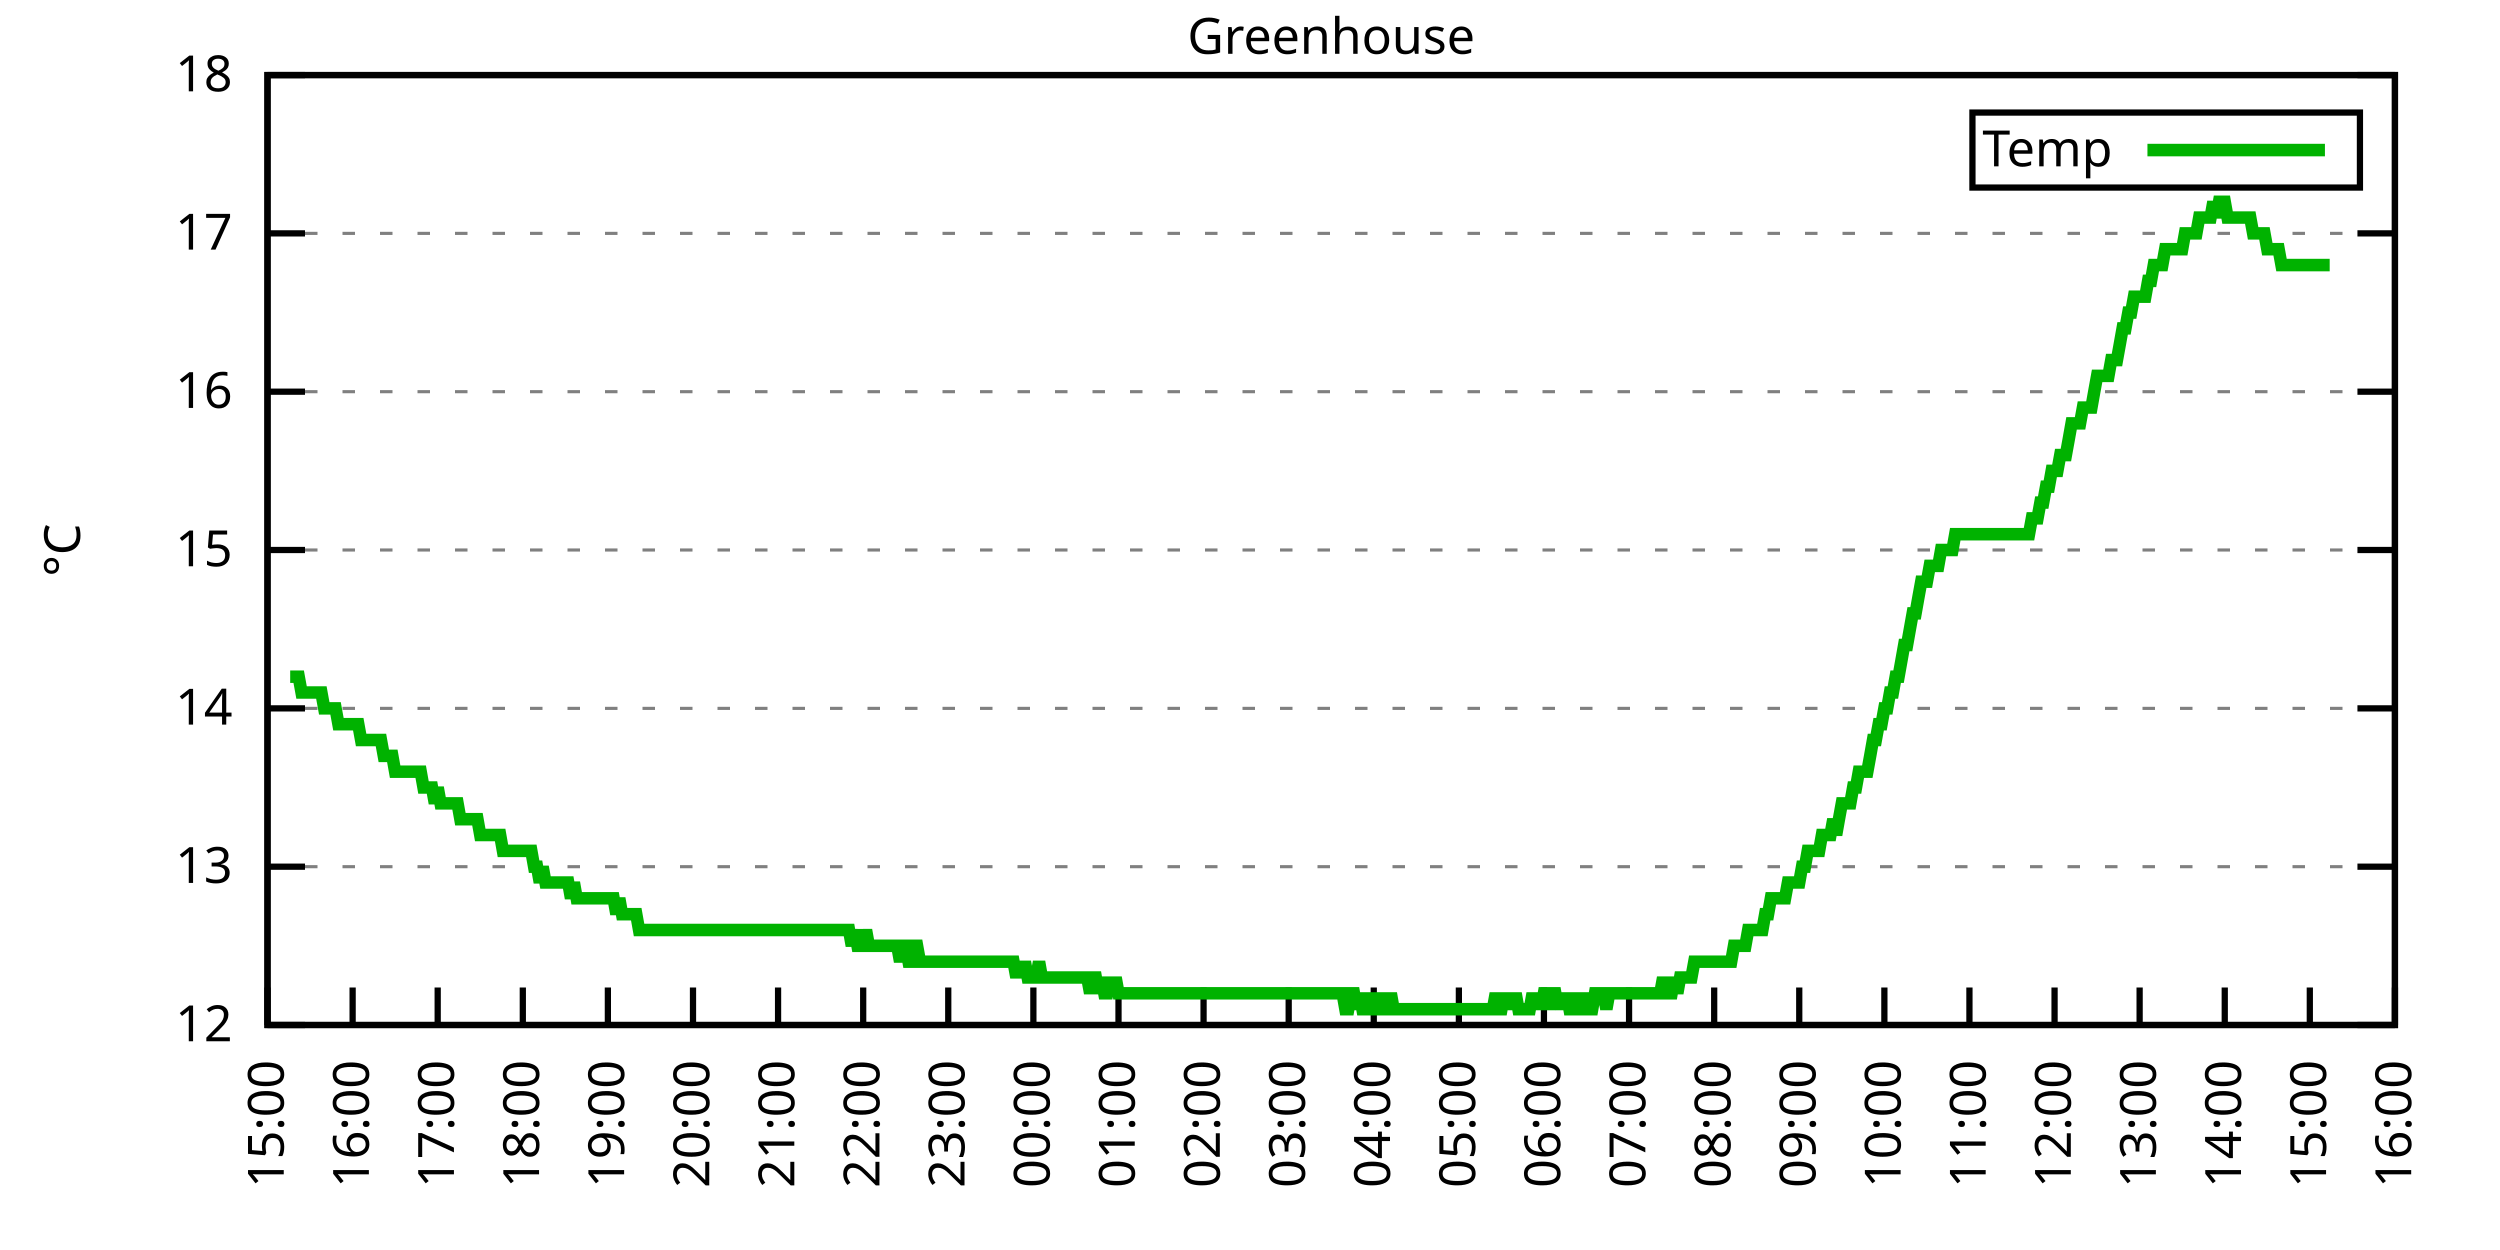
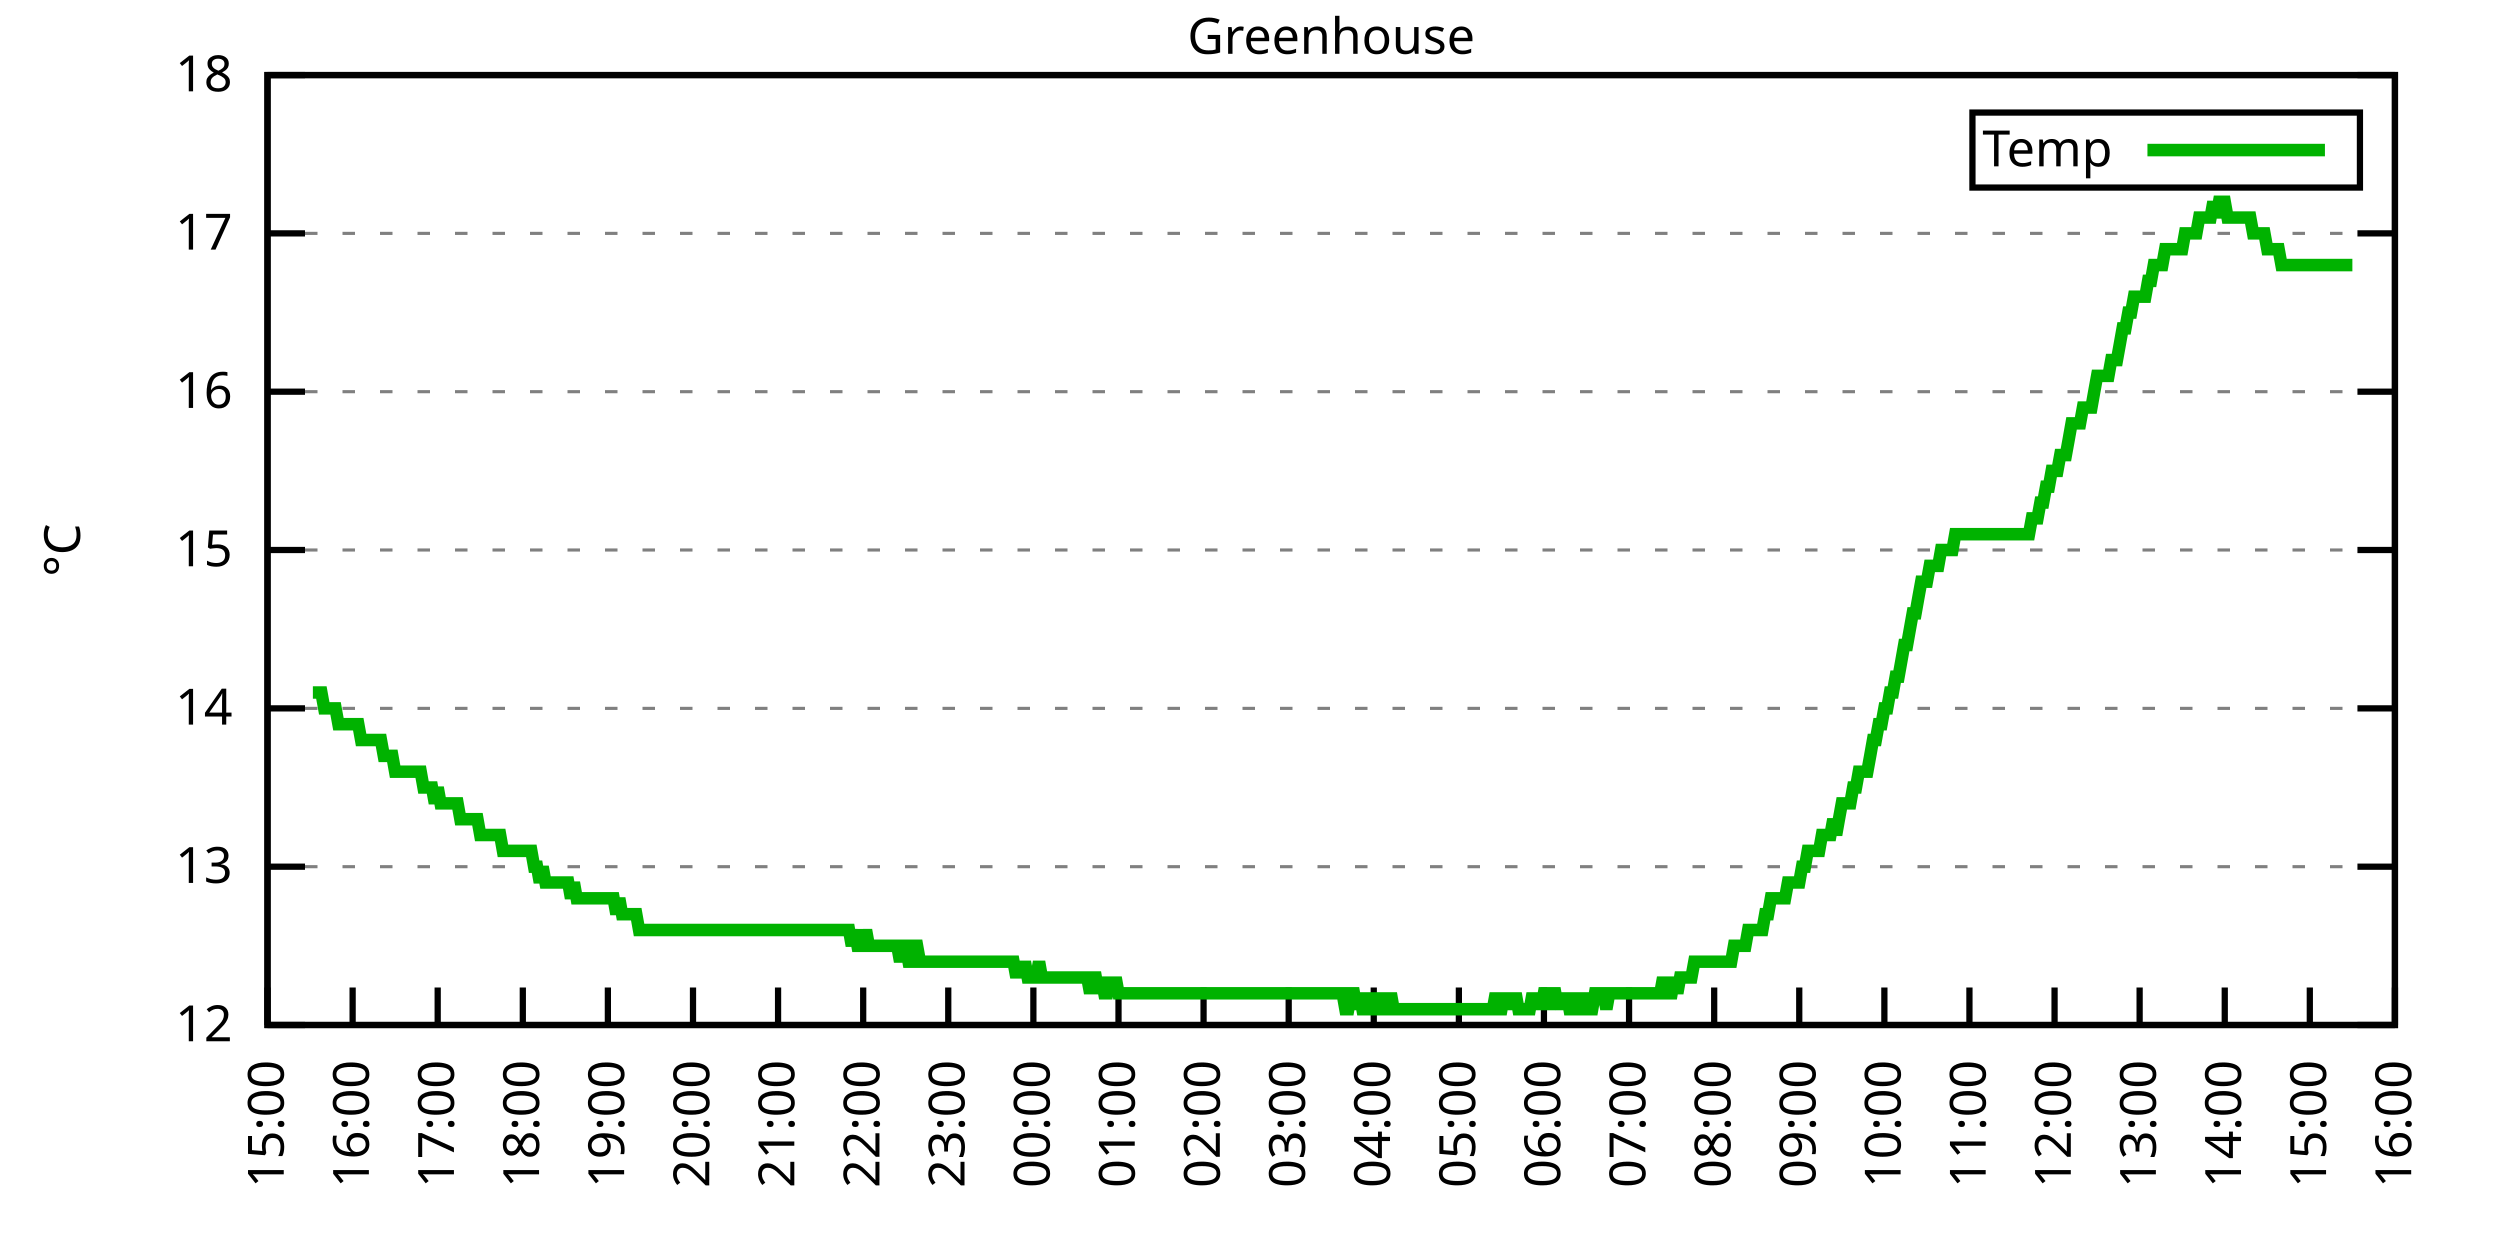
<svg xmlns="http://www.w3.org/2000/svg" xmlns:xlink="http://www.w3.org/1999/xlink" width="400" height="200" viewBox="0 0 400 200">
  <g id="gnuplot_canvas">
    <rect x="0" y="0" width="400" height="200" fill="none" />
    <defs>
      <circle id="gpDot" r="0.5" stroke-width="0.5" stroke="currentColor" />
      <path id="gpPt0" stroke-width="0.333" stroke="currentColor" d="M-1,0 h2 M0,-1 v2" />
      <path id="gpPt1" stroke-width="0.333" stroke="currentColor" d="M-1,-1 L1,1 M1,-1 L-1,1" />
      <path id="gpPt2" stroke-width="0.333" stroke="currentColor" d="M-1,0 L1,0 M0,-1 L0,1 M-1,-1 L1,1 M-1,1 L1,-1" />
      <rect id="gpPt3" stroke-width="0.333" stroke="currentColor" x="-1" y="-1" width="2" height="2" />
      <rect id="gpPt4" stroke-width="0.333" stroke="currentColor" fill="currentColor" x="-1" y="-1" width="2" height="2" />
      <circle id="gpPt5" stroke-width="0.333" stroke="currentColor" cx="0" cy="0" r="1" />
      <use xlink:href="#gpPt5" id="gpPt6" fill="currentColor" stroke="none" />
      <path id="gpPt7" stroke-width="0.333" stroke="currentColor" d="M0,-1.33 L-1.33,0.67 L1.33,0.67 z" />
      <use xlink:href="#gpPt7" id="gpPt8" fill="currentColor" stroke="none" />
      <use xlink:href="#gpPt7" id="gpPt9" stroke="currentColor" transform="rotate(180)" />
      <use xlink:href="#gpPt9" id="gpPt10" fill="currentColor" stroke="none" />
      <use xlink:href="#gpPt3" id="gpPt11" stroke="currentColor" transform="rotate(45)" />
      <use xlink:href="#gpPt11" id="gpPt12" fill="currentColor" stroke="none" />
      <path id="gpPt13" stroke-width="0.333" stroke="currentColor" d="M0,1.330 L1.265,0.411 L0.782,-1.067 L-0.782,-1.076 L-1.265,0.411 z" />
      <use xlink:href="#gpPt13" id="gpPt14" fill="currentColor" stroke="none" />
      <filter id="textbox" filterUnits="objectBoundingBox" x="0" y="0" height="1" width="1">
        <feFlood flood-color="white" flood-opacity="1" result="bgnd" />
        <feComposite in="SourceGraphic" in2="bgnd" operator="atop" />
      </filter>
      <filter id="greybox" filterUnits="objectBoundingBox" x="0" y="0" height="1" width="1">
        <feFlood flood-color="lightgrey" flood-opacity="1" result="grey" />
        <feComposite in="SourceGraphic" in2="grey" operator="atop" />
      </filter>
    </defs>
    <g fill="none" color="white" stroke="currentColor" stroke-width="1.00" stroke-linecap="butt" stroke-linejoin="miter">
</g>
    <g fill="none" color="black" stroke="currentColor" stroke-width="1.00" stroke-linecap="butt" stroke-linejoin="miter">
      <g stroke="none" shape-rendering="crispEdges">
        <polygon fill="rgb(255, 255, 255)" points="42.80,164.00 383.18,164.00 383.18,12.02 42.80,12.02 " />
      </g>
    </g>
    <g fill="none" color="black" stroke="currentColor" stroke-width="1.00" stroke-linecap="butt" stroke-linejoin="miter">
</g>
    <g fill="none" color="black" stroke="black" stroke-width="0.50" stroke-linecap="butt" stroke-linejoin="miter">
</g>
    <g fill="none" color="gray" stroke="currentColor" stroke-width="0.50" stroke-linecap="butt" stroke-linejoin="miter">
      <path stroke="gray" stroke-dasharray="2,4" class="gridline" d="M42.80,164.00 L383.19,164.00  " />
    </g>
    <g fill="none" color="gray" stroke="gray" stroke-width="1.00" stroke-linecap="butt" stroke-linejoin="miter">
</g>
    <g fill="none" color="black" stroke="currentColor" stroke-width="1.00" stroke-linecap="butt" stroke-linejoin="miter">
      <path stroke="black" d="M42.80,164.00 L48.80,164.00 M383.19,164.00 L377.19,164.00  " />
      <g transform="translate(37.20,166.60)" stroke="none" fill="black" font-family="Sans" font-size="8.00" text-anchor="end">
        <text>
          <tspan font-family="Sans"> 12</tspan>
        </text>
      </g>
    </g>
    <g fill="none" color="black" stroke="currentColor" stroke-width="1.00" stroke-linecap="butt" stroke-linejoin="miter">
</g>
    <g fill="none" color="black" stroke="black" stroke-width="0.50" stroke-linecap="butt" stroke-linejoin="miter">
</g>
    <g fill="none" color="gray" stroke="currentColor" stroke-width="0.50" stroke-linecap="butt" stroke-linejoin="miter">
      <path stroke="gray" stroke-dasharray="2,4" class="gridline" d="M42.80,138.67 L383.19,138.67  " />
    </g>
    <g fill="none" color="gray" stroke="gray" stroke-width="1.00" stroke-linecap="butt" stroke-linejoin="miter">
</g>
    <g fill="none" color="black" stroke="currentColor" stroke-width="1.00" stroke-linecap="butt" stroke-linejoin="miter">
      <path stroke="black" d="M42.80,138.67 L48.80,138.67 M383.19,138.67 L377.19,138.67  " />
      <g transform="translate(37.20,141.27)" stroke="none" fill="black" font-family="Sans" font-size="8.00" text-anchor="end">
        <text>
          <tspan font-family="Sans"> 13</tspan>
        </text>
      </g>
    </g>
    <g fill="none" color="black" stroke="currentColor" stroke-width="1.00" stroke-linecap="butt" stroke-linejoin="miter">
</g>
    <g fill="none" color="black" stroke="black" stroke-width="0.50" stroke-linecap="butt" stroke-linejoin="miter">
</g>
    <g fill="none" color="gray" stroke="currentColor" stroke-width="0.50" stroke-linecap="butt" stroke-linejoin="miter">
      <path stroke="gray" stroke-dasharray="2,4" class="gridline" d="M42.80,113.34 L383.19,113.34  " />
    </g>
    <g fill="none" color="gray" stroke="gray" stroke-width="1.00" stroke-linecap="butt" stroke-linejoin="miter">
</g>
    <g fill="none" color="black" stroke="currentColor" stroke-width="1.00" stroke-linecap="butt" stroke-linejoin="miter">
      <path stroke="black" d="M42.80,113.34 L48.80,113.34 M383.19,113.34 L377.19,113.34  " />
      <g transform="translate(37.20,115.94)" stroke="none" fill="black" font-family="Sans" font-size="8.00" text-anchor="end">
        <text>
          <tspan font-family="Sans"> 14</tspan>
        </text>
      </g>
    </g>
    <g fill="none" color="black" stroke="currentColor" stroke-width="1.00" stroke-linecap="butt" stroke-linejoin="miter">
</g>
    <g fill="none" color="black" stroke="black" stroke-width="0.50" stroke-linecap="butt" stroke-linejoin="miter">
</g>
    <g fill="none" color="gray" stroke="currentColor" stroke-width="0.50" stroke-linecap="butt" stroke-linejoin="miter">
      <path stroke="gray" stroke-dasharray="2,4" class="gridline" d="M42.80,88.00 L383.19,88.00  " />
    </g>
    <g fill="none" color="gray" stroke="gray" stroke-width="1.00" stroke-linecap="butt" stroke-linejoin="miter">
</g>
    <g fill="none" color="black" stroke="currentColor" stroke-width="1.00" stroke-linecap="butt" stroke-linejoin="miter">
      <path stroke="black" d="M42.80,88.00 L48.80,88.00 M383.19,88.00 L377.19,88.00  " />
      <g transform="translate(37.20,90.60)" stroke="none" fill="black" font-family="Sans" font-size="8.00" text-anchor="end">
        <text>
          <tspan font-family="Sans"> 15</tspan>
        </text>
      </g>
    </g>
    <g fill="none" color="black" stroke="currentColor" stroke-width="1.00" stroke-linecap="butt" stroke-linejoin="miter">
</g>
    <g fill="none" color="black" stroke="black" stroke-width="0.50" stroke-linecap="butt" stroke-linejoin="miter">
</g>
    <g fill="none" color="gray" stroke="currentColor" stroke-width="0.50" stroke-linecap="butt" stroke-linejoin="miter">
      <path stroke="gray" stroke-dasharray="2,4" class="gridline" d="M42.80,62.67 L383.19,62.67  " />
    </g>
    <g fill="none" color="gray" stroke="gray" stroke-width="1.00" stroke-linecap="butt" stroke-linejoin="miter">
</g>
    <g fill="none" color="black" stroke="currentColor" stroke-width="1.00" stroke-linecap="butt" stroke-linejoin="miter">
      <path stroke="black" d="M42.80,62.67 L48.80,62.67 M383.19,62.67 L377.19,62.67  " />
      <g transform="translate(37.20,65.27)" stroke="none" fill="black" font-family="Sans" font-size="8.00" text-anchor="end">
        <text>
          <tspan font-family="Sans"> 16</tspan>
        </text>
      </g>
    </g>
    <g fill="none" color="black" stroke="currentColor" stroke-width="1.00" stroke-linecap="butt" stroke-linejoin="miter">
</g>
    <g fill="none" color="black" stroke="black" stroke-width="0.50" stroke-linecap="butt" stroke-linejoin="miter">
</g>
    <g fill="none" color="gray" stroke="currentColor" stroke-width="0.50" stroke-linecap="butt" stroke-linejoin="miter">
      <path stroke="gray" stroke-dasharray="2,4" class="gridline" d="M42.80,37.34 L383.19,37.34  " />
    </g>
    <g fill="none" color="gray" stroke="gray" stroke-width="1.00" stroke-linecap="butt" stroke-linejoin="miter">
</g>
    <g fill="none" color="black" stroke="currentColor" stroke-width="1.00" stroke-linecap="butt" stroke-linejoin="miter">
      <path stroke="black" d="M42.80,37.34 L48.80,37.34 M383.19,37.34 L377.19,37.34  " />
      <g transform="translate(37.20,39.94)" stroke="none" fill="black" font-family="Sans" font-size="8.00" text-anchor="end">
        <text>
          <tspan font-family="Sans"> 17</tspan>
        </text>
      </g>
    </g>
    <g fill="none" color="black" stroke="currentColor" stroke-width="1.00" stroke-linecap="butt" stroke-linejoin="miter">
</g>
    <g fill="none" color="black" stroke="black" stroke-width="0.50" stroke-linecap="butt" stroke-linejoin="miter">
</g>
    <g fill="none" color="gray" stroke="currentColor" stroke-width="0.50" stroke-linecap="butt" stroke-linejoin="miter">
      <path stroke="gray" stroke-dasharray="2,4" class="gridline" d="M42.80,12.01 L383.19,12.01  " />
    </g>
    <g fill="none" color="gray" stroke="gray" stroke-width="1.00" stroke-linecap="butt" stroke-linejoin="miter">
</g>
    <g fill="none" color="black" stroke="currentColor" stroke-width="1.00" stroke-linecap="butt" stroke-linejoin="miter">
      <path stroke="black" d="M42.80,12.01 L48.80,12.01 M383.19,12.01 L377.19,12.01  " />
      <g transform="translate(37.20,14.61)" stroke="none" fill="black" font-family="Sans" font-size="8.00" text-anchor="end">
        <text>
          <tspan font-family="Sans"> 18</tspan>
        </text>
      </g>
    </g>
    <g fill="none" color="black" stroke="currentColor" stroke-width="1.00" stroke-linecap="butt" stroke-linejoin="miter">
      <path stroke="black" d="M42.80,164.00 L42.80,158.00  " />
      <g transform="translate(45.40,169.60) rotate(270.00)" stroke="none" fill="black" font-family="Sans" font-size="8.00" text-anchor="end">
        <text>
          <tspan font-family="Sans">15:00</tspan>
        </text>
      </g>
    </g>
    <g fill="none" color="black" stroke="currentColor" stroke-width="1.00" stroke-linecap="butt" stroke-linejoin="miter">
      <path stroke="black" d="M56.42,164.00 L56.42,158.00  " />
      <g transform="translate(59.02,169.60) rotate(270.00)" stroke="none" fill="black" font-family="Sans" font-size="8.00" text-anchor="end">
        <text>
          <tspan font-family="Sans">16:00</tspan>
        </text>
      </g>
    </g>
    <g fill="none" color="black" stroke="currentColor" stroke-width="1.00" stroke-linecap="butt" stroke-linejoin="miter">
      <path stroke="black" d="M70.03,164.00 L70.03,158.00  " />
      <g transform="translate(72.63,169.60) rotate(270.00)" stroke="none" fill="black" font-family="Sans" font-size="8.00" text-anchor="end">
        <text>
          <tspan font-family="Sans">17:00</tspan>
        </text>
      </g>
    </g>
    <g fill="none" color="black" stroke="currentColor" stroke-width="1.00" stroke-linecap="butt" stroke-linejoin="miter">
      <path stroke="black" d="M83.65,164.00 L83.65,158.00  " />
      <g transform="translate(86.25,169.60) rotate(270.00)" stroke="none" fill="black" font-family="Sans" font-size="8.00" text-anchor="end">
        <text>
          <tspan font-family="Sans">18:00</tspan>
        </text>
      </g>
    </g>
    <g fill="none" color="black" stroke="currentColor" stroke-width="1.00" stroke-linecap="butt" stroke-linejoin="miter">
      <path stroke="black" d="M97.26,164.00 L97.26,158.00  " />
      <g transform="translate(99.86,169.60) rotate(270.00)" stroke="none" fill="black" font-family="Sans" font-size="8.00" text-anchor="end">
        <text>
          <tspan font-family="Sans">19:00</tspan>
        </text>
      </g>
    </g>
    <g fill="none" color="black" stroke="currentColor" stroke-width="1.00" stroke-linecap="butt" stroke-linejoin="miter">
      <path stroke="black" d="M110.88,164.00 L110.88,158.00  " />
      <g transform="translate(113.48,169.60) rotate(270.00)" stroke="none" fill="black" font-family="Sans" font-size="8.00" text-anchor="end">
        <text>
          <tspan font-family="Sans">20:00</tspan>
        </text>
      </g>
    </g>
    <g fill="none" color="black" stroke="currentColor" stroke-width="1.00" stroke-linecap="butt" stroke-linejoin="miter">
      <path stroke="black" d="M124.49,164.00 L124.49,158.00  " />
      <g transform="translate(127.09,169.60) rotate(270.00)" stroke="none" fill="black" font-family="Sans" font-size="8.00" text-anchor="end">
        <text>
          <tspan font-family="Sans">21:00</tspan>
        </text>
      </g>
    </g>
    <g fill="none" color="black" stroke="currentColor" stroke-width="1.00" stroke-linecap="butt" stroke-linejoin="miter">
      <path stroke="black" d="M138.11,164.00 L138.11,158.00  " />
      <g transform="translate(140.71,169.60) rotate(270.00)" stroke="none" fill="black" font-family="Sans" font-size="8.00" text-anchor="end">
        <text>
          <tspan font-family="Sans">22:00</tspan>
        </text>
      </g>
    </g>
    <g fill="none" color="black" stroke="currentColor" stroke-width="1.00" stroke-linecap="butt" stroke-linejoin="miter">
      <path stroke="black" d="M151.72,164.00 L151.72,158.00  " />
      <g transform="translate(154.32,169.60) rotate(270.00)" stroke="none" fill="black" font-family="Sans" font-size="8.00" text-anchor="end">
        <text>
          <tspan font-family="Sans">23:00</tspan>
        </text>
      </g>
    </g>
    <g fill="none" color="black" stroke="currentColor" stroke-width="1.00" stroke-linecap="butt" stroke-linejoin="miter">
      <path stroke="black" d="M165.34,164.00 L165.34,158.00  " />
      <g transform="translate(167.94,169.60) rotate(270.00)" stroke="none" fill="black" font-family="Sans" font-size="8.00" text-anchor="end">
        <text>
          <tspan font-family="Sans">00:00</tspan>
        </text>
      </g>
    </g>
    <g fill="none" color="black" stroke="currentColor" stroke-width="1.00" stroke-linecap="butt" stroke-linejoin="miter">
      <path stroke="black" d="M178.96,164.00 L178.96,158.00  " />
      <g transform="translate(181.56,169.60) rotate(270.00)" stroke="none" fill="black" font-family="Sans" font-size="8.00" text-anchor="end">
        <text>
          <tspan font-family="Sans">01:00</tspan>
        </text>
      </g>
    </g>
    <g fill="none" color="black" stroke="currentColor" stroke-width="1.00" stroke-linecap="butt" stroke-linejoin="miter">
      <path stroke="black" d="M192.57,164.00 L192.57,158.00  " />
      <g transform="translate(195.17,169.60) rotate(270.00)" stroke="none" fill="black" font-family="Sans" font-size="8.00" text-anchor="end">
        <text>
          <tspan font-family="Sans">02:00</tspan>
        </text>
      </g>
    </g>
    <g fill="none" color="black" stroke="currentColor" stroke-width="1.00" stroke-linecap="butt" stroke-linejoin="miter">
      <path stroke="black" d="M206.19,164.00 L206.19,158.00  " />
      <g transform="translate(208.79,169.60) rotate(270.00)" stroke="none" fill="black" font-family="Sans" font-size="8.00" text-anchor="end">
        <text>
          <tspan font-family="Sans">03:00</tspan>
        </text>
      </g>
    </g>
    <g fill="none" color="black" stroke="currentColor" stroke-width="1.00" stroke-linecap="butt" stroke-linejoin="miter">
      <path stroke="black" d="M219.80,164.00 L219.80,158.00  " />
      <g transform="translate(222.40,169.60) rotate(270.00)" stroke="none" fill="black" font-family="Sans" font-size="8.00" text-anchor="end">
        <text>
          <tspan font-family="Sans">04:00</tspan>
        </text>
      </g>
    </g>
    <g fill="none" color="black" stroke="currentColor" stroke-width="1.00" stroke-linecap="butt" stroke-linejoin="miter">
      <path stroke="black" d="M233.42,164.00 L233.42,158.00  " />
      <g transform="translate(236.02,169.60) rotate(270.00)" stroke="none" fill="black" font-family="Sans" font-size="8.00" text-anchor="end">
        <text>
          <tspan font-family="Sans">05:00</tspan>
        </text>
      </g>
    </g>
    <g fill="none" color="black" stroke="currentColor" stroke-width="1.00" stroke-linecap="butt" stroke-linejoin="miter">
      <path stroke="black" d="M247.03,164.00 L247.03,158.00  " />
      <g transform="translate(249.63,169.60) rotate(270.00)" stroke="none" fill="black" font-family="Sans" font-size="8.00" text-anchor="end">
        <text>
          <tspan font-family="Sans">06:00</tspan>
        </text>
      </g>
    </g>
    <g fill="none" color="black" stroke="currentColor" stroke-width="1.00" stroke-linecap="butt" stroke-linejoin="miter">
      <path stroke="black" d="M260.65,164.00 L260.65,158.00  " />
      <g transform="translate(263.25,169.60) rotate(270.00)" stroke="none" fill="black" font-family="Sans" font-size="8.00" text-anchor="end">
        <text>
          <tspan font-family="Sans">07:00</tspan>
        </text>
      </g>
    </g>
    <g fill="none" color="black" stroke="currentColor" stroke-width="1.00" stroke-linecap="butt" stroke-linejoin="miter">
      <path stroke="black" d="M274.27,164.00 L274.27,158.00  " />
      <g transform="translate(276.87,169.60) rotate(270.00)" stroke="none" fill="black" font-family="Sans" font-size="8.00" text-anchor="end">
        <text>
          <tspan font-family="Sans">08:00</tspan>
        </text>
      </g>
    </g>
    <g fill="none" color="black" stroke="currentColor" stroke-width="1.00" stroke-linecap="butt" stroke-linejoin="miter">
      <path stroke="black" d="M287.88,164.00 L287.88,158.00  " />
      <g transform="translate(290.48,169.60) rotate(270.00)" stroke="none" fill="black" font-family="Sans" font-size="8.00" text-anchor="end">
        <text>
          <tspan font-family="Sans">09:00</tspan>
        </text>
      </g>
    </g>
    <g fill="none" color="black" stroke="currentColor" stroke-width="1.00" stroke-linecap="butt" stroke-linejoin="miter">
      <path stroke="black" d="M301.50,164.00 L301.50,158.00  " />
      <g transform="translate(304.10,169.60) rotate(270.00)" stroke="none" fill="black" font-family="Sans" font-size="8.00" text-anchor="end">
        <text>
          <tspan font-family="Sans">10:00</tspan>
        </text>
      </g>
    </g>
    <g fill="none" color="black" stroke="currentColor" stroke-width="1.00" stroke-linecap="butt" stroke-linejoin="miter">
      <path stroke="black" d="M315.11,164.00 L315.11,158.00  " />
      <g transform="translate(317.71,169.60) rotate(270.00)" stroke="none" fill="black" font-family="Sans" font-size="8.00" text-anchor="end">
        <text>
          <tspan font-family="Sans">11:00</tspan>
        </text>
      </g>
    </g>
    <g fill="none" color="black" stroke="currentColor" stroke-width="1.00" stroke-linecap="butt" stroke-linejoin="miter">
      <path stroke="black" d="M328.73,164.00 L328.73,158.00  " />
      <g transform="translate(331.33,169.60) rotate(270.00)" stroke="none" fill="black" font-family="Sans" font-size="8.00" text-anchor="end">
        <text>
          <tspan font-family="Sans">12:00</tspan>
        </text>
      </g>
    </g>
    <g fill="none" color="black" stroke="currentColor" stroke-width="1.00" stroke-linecap="butt" stroke-linejoin="miter">
      <path stroke="black" d="M342.34,164.00 L342.34,158.00  " />
      <g transform="translate(344.94,169.60) rotate(270.00)" stroke="none" fill="black" font-family="Sans" font-size="8.00" text-anchor="end">
        <text>
          <tspan font-family="Sans">13:00</tspan>
        </text>
      </g>
    </g>
    <g fill="none" color="black" stroke="currentColor" stroke-width="1.00" stroke-linecap="butt" stroke-linejoin="miter">
      <path stroke="black" d="M355.96,164.00 L355.96,158.00  " />
      <g transform="translate(358.56,169.60) rotate(270.00)" stroke="none" fill="black" font-family="Sans" font-size="8.00" text-anchor="end">
        <text>
          <tspan font-family="Sans">14:00</tspan>
        </text>
      </g>
    </g>
    <g fill="none" color="black" stroke="currentColor" stroke-width="1.00" stroke-linecap="butt" stroke-linejoin="miter">
      <path stroke="black" d="M369.57,164.00 L369.57,158.00  " />
      <g transform="translate(372.17,169.60) rotate(270.00)" stroke="none" fill="black" font-family="Sans" font-size="8.00" text-anchor="end">
        <text>
          <tspan font-family="Sans">15:00</tspan>
        </text>
      </g>
    </g>
    <g fill="none" color="black" stroke="currentColor" stroke-width="1.00" stroke-linecap="butt" stroke-linejoin="miter">
      <path stroke="black" d="M383.19,164.00 L383.19,158.00  " />
      <g transform="translate(385.79,169.60) rotate(270.00)" stroke="none" fill="black" font-family="Sans" font-size="8.00" text-anchor="end">
        <text>
          <tspan font-family="Sans">16:00</tspan>
        </text>
      </g>
    </g>
    <g fill="none" color="black" stroke="currentColor" stroke-width="1.00" stroke-linecap="butt" stroke-linejoin="miter">
</g>
    <g fill="none" color="black" stroke="currentColor" stroke-width="1.00" stroke-linecap="butt" stroke-linejoin="miter">
      <path stroke="black" d="M42.80,12.01 L42.80,164.00 L383.19,164.00 L383.19,12.01 L42.80,12.01 Z  " />
    </g>
    <g fill="none" color="black" stroke="currentColor" stroke-width="1.00" stroke-linecap="butt" stroke-linejoin="miter">
</g>
    <g fill="none" color="black" stroke="currentColor" stroke-width="1.00" stroke-linecap="butt" stroke-linejoin="miter">
      <path stroke="black" d="M315.59,30.01 L315.59,18.01 L377.59,18.01 L377.59,30.01 L315.59,30.01 Z  " />
    </g>
    <g id="Greenhouse_plot_1">
      <g fill="none" color="white" stroke="black" stroke-width="2.00" stroke-linecap="butt" stroke-linejoin="miter">
</g>
      <g fill="none" color="black" stroke="currentColor" stroke-width="2.00" stroke-linecap="butt" stroke-linejoin="miter">
        <g transform="translate(337.99,26.61)" stroke="none" fill="black" font-family="Sans" font-size="8.00" text-anchor="end">
          <text>
            <tspan font-family="Sans">Temp</tspan>
          </text>
        </g>
      </g>
      <g fill="none" color="black" stroke="currentColor" stroke-width="2.00" stroke-linecap="butt" stroke-linejoin="miter">
-         <path stroke="rgb(  0, 178,   0)" d="M343.59,24.01 L371.99,24.01 M46.43,108.27 L46.88,108.27 L47.34,108.27 L47.79,108.27 L48.25,110.80 L48.70,110.80   L49.15,110.80 L49.61,110.80 L50.06,110.80 L50.52,110.80 L50.97,110.80 L51.42,110.80 L51.88,113.34 L52.33,113.34   L52.78,113.34 L53.24,113.34 L53.69,113.34 L54.15,115.87 L54.60,115.87 L55.05,115.87 L55.51,115.87 L55.96,115.87   L56.42,115.87 L56.87,115.87 L57.32,115.87 L57.78,118.40 L58.23,118.40 L58.68,118.40 L59.14,118.40 L59.59,118.40   L60.05,118.40 L60.50,118.40 L60.95,118.40 L61.41,120.94 L61.86,120.94 L62.32,120.94 L62.77,120.94 L63.22,123.47   L63.68,123.47 L64.13,123.47 L64.58,123.47 L65.04,123.47 L65.49,123.47 L65.95,123.47 L66.40,123.47 L66.85,123.47   L67.31,123.47 L67.76,126.00 L68.22,126.00 L68.67,126.00 L69.12,126.00 L69.58,128.54 L70.03,126.00 L70.49,128.54   L70.94,128.54 L71.39,128.54 L71.85,128.54 L72.30,128.54 L72.75,128.54 L73.21,128.54 L73.66,131.07 L74.12,131.07   L74.57,131.07 L75.02,131.07 L75.48,131.07 L75.93,131.07 L76.39,131.07 L76.84,133.60 L77.29,133.60 L77.75,133.60   L78.20,133.60 L78.65,133.60 L79.11,133.60 L79.56,133.60 L80.02,133.60 L80.47,136.14 L80.92,136.14 L81.38,136.14   L81.83,136.14 L82.29,136.14 L82.74,136.14 L83.19,136.14 L83.65,136.14 L84.10,136.14 L84.55,136.14 L85.01,136.14   L85.46,138.67 L85.92,138.67 L86.37,141.20 L86.82,138.67 L87.28,141.20 L87.73,141.20 L88.19,141.20 L88.64,141.20   L89.09,141.20 L89.55,141.20 L90.00,141.20 L90.45,141.20 L90.91,141.20 L91.36,143.73 L91.82,141.20 L92.27,143.73   L92.72,143.73 L93.18,143.73 L93.63,143.73 L94.09,143.73 L94.54,143.73 L94.99,143.73 L95.45,143.73 L95.90,143.73   L96.35,143.73 L96.81,143.73 L97.26,143.73 L97.72,143.73 L98.17,143.73 L98.62,146.27 L99.08,143.73 L99.53,146.27   L99.99,146.27 L100.44,146.27 L100.89,146.27 L101.35,146.27 L101.80,146.27 L102.25,148.80 L102.71,148.80 L103.16,148.80   L103.62,148.80 L104.07,148.80 L104.52,148.80 L104.98,148.80 L105.43,148.80 L105.89,148.80 L106.34,148.80 L106.79,148.80   L107.25,148.80 L107.70,148.80 L108.15,148.80 L108.61,148.80 L109.06,148.80 L109.52,148.80 L109.97,148.80 L110.42,148.80   L110.88,148.80 L111.33,148.80 L111.79,148.80 L112.24,148.80 L112.69,148.80 L113.15,148.80 L113.60,148.80 L114.05,148.80   L114.51,148.80 L114.96,148.80 L115.42,148.80 L115.87,148.80 L116.32,148.80 L116.78,148.80 L117.23,148.80 L117.69,148.80   L118.14,148.80 L118.59,148.80 L119.05,148.80 L119.50,148.80 L119.96,148.80 L120.41,148.80 L120.86,148.80 L121.32,148.80   L121.77,148.80 L122.22,148.80 L122.68,148.80 L123.13,148.80 L123.59,148.80 L124.04,148.80 L124.49,148.80 L124.95,148.80   L125.40,148.80 L125.86,148.80 L126.31,148.80 L126.76,148.80 L127.22,148.80 L127.67,148.80 L128.12,148.80 L128.58,148.80   L129.03,148.80 L129.49,148.80 L129.94,148.80 L130.39,148.80 L130.85,148.80 L131.30,148.80 L131.76,148.80 L132.21,148.80   L132.66,148.80 L133.12,148.80 L133.57,148.80 L134.02,148.80 L134.48,148.80 L134.93,148.80 L135.39,148.80 L135.84,148.80   L136.29,151.33 L136.75,148.80 L137.20,151.33 L137.66,151.33 L138.11,151.33 L138.56,148.80 L139.02,151.33 L139.47,151.33   L139.92,151.33 L140.38,151.33 L140.83,151.33 L141.29,151.33 L141.74,151.33 L142.19,151.33 L142.65,151.33 L143.10,151.33   L143.56,151.33 L144.01,153.87 L144.46,151.33 L144.92,151.33 L145.37,153.87 L145.82,153.87 L146.28,151.33 L146.73,151.33   L147.19,153.87 L147.64,153.87 L148.09,153.87 L148.55,153.87 L149.00,153.87 L149.46,153.87 L149.91,153.87 L150.36,153.87   L150.82,153.87 L151.27,153.87 L151.72,153.87 L152.18,153.87 L152.63,153.87 L153.09,153.87 L153.54,153.87 L153.99,153.87   L154.45,153.87 L154.90,153.87 L155.36,153.87 L155.81,153.87 L156.26,153.87 L156.72,153.87 L157.17,153.87 L157.62,153.87   L158.08,153.87 L158.53,153.87 L158.99,153.87 L159.44,153.87 L159.89,153.87 L160.35,153.87 L160.80,153.87 L161.26,153.87   L161.71,153.87 L162.16,153.87 L162.62,156.40 L163.07,153.87 L163.52,156.40 L163.98,153.87 L164.43,156.40 L164.89,156.40   L165.34,156.40 L165.79,156.40 L166.25,153.87 L166.70,156.40 L167.16,156.40 L167.61,156.40 L168.06,156.40 L168.52,156.40   L168.97,156.40 L169.43,156.40 L169.88,156.40 L170.33,156.40 L170.79,156.40 L171.24,156.40 L171.69,156.40 L172.15,156.40   L172.60,156.40 L173.06,156.40 L173.51,156.40 L173.96,156.40 L174.42,158.93 L174.87,156.40 L175.33,156.40 L175.78,158.93   L176.23,156.40 L176.69,158.93 L177.14,158.93 L177.59,156.40 L178.05,158.93 L178.50,156.40 L178.96,158.93 L179.41,158.93   L179.86,158.93 L180.32,158.93 L180.77,158.93 L181.23,158.93 L181.68,158.93 L182.13,158.93 L182.59,158.93 L183.04,158.93   L183.49,158.93 L183.95,158.93 L184.40,158.93 L184.86,158.93 L185.31,158.93 L185.76,158.93 L186.22,158.93 L186.67,158.93   L187.13,158.93 L187.58,158.93 L188.03,158.93 L188.49,158.93 L188.94,158.93 L189.39,158.93 L189.85,158.93 L190.30,158.93   L190.76,158.93 L191.21,158.93 L191.66,158.93 L192.12,158.93 L192.57,158.93 L193.03,158.93 L193.48,158.93 L193.93,158.93   L194.39,158.93 L194.84,158.93 L195.29,158.93 L195.75,158.93 L196.20,158.93 L196.66,158.93 L197.11,158.93 L197.56,158.93   L198.02,158.93 L198.47,158.93 L198.93,158.93 L199.38,158.93 L199.83,158.93 L200.29,158.93 L200.74,158.93 L201.19,158.93   L201.65,158.93 L202.10,158.93 L202.56,158.93 L203.01,158.93 L203.46,158.93 L203.92,158.93 L204.37,158.93 L204.83,158.93   L205.28,158.93 L205.73,158.93 L206.19,158.93 L206.64,158.93 L207.09,158.93 L207.55,158.93 L208.00,158.93 L208.46,158.93   L208.91,158.93 L209.36,158.93 L209.82,158.93 L210.27,158.93 L210.73,158.93 L211.18,158.93 L211.63,158.93 L212.09,158.93   L212.54,158.93 L213.00,158.93 L213.45,158.93 L213.90,158.93 L214.36,158.93 L214.81,158.93 L215.26,161.47 L215.72,161.47   L216.17,158.93 L216.63,158.93 L217.08,161.47 L217.53,158.93 L217.99,161.47 L218.44,161.47 L218.90,158.93 L219.35,161.47   L219.80,161.47 L220.26,161.47 L220.71,158.93 L221.16,161.47 L221.62,161.47 L222.07,161.47 L222.53,158.93 L222.98,161.47   L223.43,161.47 L223.89,161.47 L224.34,161.47 L224.80,161.47 L225.25,161.47 L225.70,161.47 L226.16,161.47 L226.61,161.47   L227.06,161.47 L227.52,161.47 L227.97,161.47 L228.43,161.47 L228.88,161.47 L229.33,161.47 L229.79,161.47 L230.24,161.47   L230.70,161.47 L231.15,161.47 L231.60,161.47 L232.06,161.47 L232.51,161.47 L232.96,161.47 L233.42,161.47 L233.87,161.47   L234.33,161.47 L234.78,161.47 L235.23,161.47 L235.69,161.47 L236.14,161.47 L236.60,161.47 L237.05,161.47 L237.50,161.47   L237.96,161.47 L238.41,161.47 L238.86,161.47 L239.32,158.93 L239.77,161.47 L240.23,161.47 L240.68,158.93 L241.13,161.47   L241.59,158.93 L242.04,161.47 L242.50,158.93 L242.95,161.47 L243.40,161.47 L243.86,161.47 L244.31,161.47 L244.76,161.47   L245.22,158.93 L245.67,161.47 L246.13,158.93 L246.58,161.47 L247.03,158.93 L247.49,158.93 L247.94,161.47 L248.40,158.93   L248.85,158.93 L249.30,161.47 L249.76,158.93 L250.21,161.47 L250.66,158.93 L251.12,161.47 L251.57,161.47 L252.03,158.93   L252.48,161.47 L252.93,161.47 L253.39,161.47 L253.84,158.93 L254.30,161.47 L254.75,161.47 L255.20,158.93 L255.66,158.93   L256.11,158.93 L256.56,158.93 L257.02,161.47 L257.47,158.93 L257.93,158.93 L258.38,158.93 L258.83,158.93 L259.29,158.93   L259.74,158.93 L260.20,158.93 L260.65,158.93 L261.10,158.93 L261.56,158.93 L262.01,158.93 L262.47,158.93 L262.92,158.93   L263.37,158.93 L263.83,158.93 L264.28,158.93 L264.73,158.93 L265.19,158.93 L265.64,158.93 L266.10,156.40 L266.55,158.93   L267.00,158.93 L267.46,158.93 L267.91,156.40 L268.37,158.93 L268.82,156.40 L269.27,156.40 L269.73,156.40 L270.18,156.40   L270.63,156.40 L271.09,153.87 L271.54,153.87 L272.00,153.87 L272.45,153.87 L272.90,153.87 L273.36,153.87 L273.81,153.87   L274.27,153.87 L274.72,153.87 L275.17,153.87 L275.63,153.87 L276.08,153.87 L276.53,153.87 L276.99,153.87 L277.44,151.33   L277.90,151.33 L278.35,151.33 L278.80,151.33 L279.26,151.33 L279.71,148.80 L280.17,148.80 L280.62,148.80 L281.07,148.80   L281.53,148.80 L281.98,148.80 L282.43,146.27 L282.89,146.27 L283.34,143.73 L283.80,143.73 L284.25,143.73 L284.70,143.73   L285.16,143.73 L285.61,143.73 L286.07,141.20 L286.52,141.20 L286.97,141.20 L287.43,141.20 L287.88,141.20 L288.33,138.67   L288.79,138.67 L289.24,136.14 L289.70,136.14 L290.15,136.14 L290.60,136.14 L291.06,136.14 L291.51,133.60 L291.97,133.60   L292.42,133.60 L292.87,133.60 L293.33,131.07 L293.78,133.60 L294.23,131.07 L294.69,128.54 L295.14,128.54 L295.60,128.54   L296.05,128.54 L296.50,126.00 L296.96,126.00 L297.41,123.47 L297.87,123.47 L298.32,123.47 L298.77,123.47 L299.23,120.94   L299.68,118.40 L300.13,118.40 L300.59,115.87 L301.04,115.87 L301.50,113.34 L301.95,113.34 L302.40,110.80 L302.86,110.80   L303.31,108.27 L303.77,108.27 L304.22,105.74 L304.67,103.20 L305.13,103.20 L305.58,100.67 L306.03,98.14 L306.49,98.14   L306.94,95.60 L307.40,93.07 L307.85,93.07 L308.30,93.07 L308.76,90.54 L309.21,90.54 L309.67,90.54 L310.12,90.54   L310.57,88.00 L311.03,88.00 L311.48,88.00 L311.94,88.00 L312.39,88.00 L312.84,85.47 L313.30,85.47 L313.75,85.47   L314.20,85.47 L314.66,85.47 L315.11,85.47 L315.57,85.47 L316.02,85.47 L316.47,85.47 L316.93,85.47 L317.38,85.47   L317.84,85.47 L318.29,85.47 L318.74,85.47 L319.20,85.47 L319.65,85.47 L320.10,85.47 L320.56,85.47 L321.01,85.47   L321.47,85.47 L321.92,85.47 L322.37,85.47 L322.83,85.47 L323.28,85.47 L323.74,85.47 L324.19,85.47 L324.64,85.47   L325.10,82.94 L325.55,82.94 L326.00,82.94 L326.46,80.41 L326.91,80.41 L327.37,77.87 L327.82,77.87 L328.27,75.34   L328.73,75.34 L329.18,75.34 L329.64,72.81 L330.09,72.81 L330.54,72.81 L331.00,70.27 L331.45,67.74 L331.90,67.74   L332.36,67.74 L332.81,67.74 L333.27,65.21 L333.72,65.21 L334.17,65.21 L334.63,65.21 L335.08,62.67 L335.54,60.14   L335.99,60.14 L336.44,60.14 L336.90,60.14 L337.35,60.14 L337.80,57.61 L338.26,57.61 L338.71,57.61 L339.17,55.07   L339.62,52.54 L340.07,52.54 L340.53,50.01 L340.98,50.01 L341.44,47.47 L341.89,47.47 L342.34,47.47 L342.80,47.47   L343.25,47.47 L343.70,44.94 L344.16,44.94 L344.61,42.41 L345.07,42.41 L345.52,42.41 L345.97,42.41 L346.43,39.87   L346.88,39.87 L347.34,39.87 L347.79,39.87 L348.24,39.87 L348.70,39.87 L349.15,39.87 L349.60,37.34 L350.06,37.34   L350.51,37.34 L350.97,37.34 L351.42,37.34 L351.87,34.81 L352.33,34.81 L352.78,34.81 L353.24,34.81 L353.69,34.81   L354.14,32.28 L354.60,34.81 L355.05,32.28 L355.50,32.28 L355.96,32.28 L356.41,34.81 L356.87,34.81 L357.32,34.81   L357.77,34.81 L358.23,34.81 L358.68,34.81 L359.14,34.81 L359.59,34.81 L360.04,34.81 L360.50,37.34 L360.95,37.34   L361.41,37.34 L361.86,37.34 L362.31,37.34 L362.77,39.87 L363.22,39.87 L363.67,39.87 L364.13,39.87 L364.58,39.87   L365.04,42.41 L365.49,42.41 L365.94,42.41 L366.40,42.41 L366.85,42.41 L367.31,42.41 L367.76,42.41 L368.21,42.41   L368.67,42.41 L369.12,42.41 L369.57,42.41 L370.03,42.41 L370.48,42.41 L370.94,42.41 L371.39,42.41 L371.84,42.41   L372.30,42.41 L372.75,42.41  " />
+         <path stroke="rgb(  0, 178,   0)" d="M343.59,24.01 L371.99,24.01 M50.06,110.80 L50.52,110.80 L50.97,110.80 L51.42,110.80 L51.88,113.34 L52.33,113.34   L52.78,113.34 L53.24,113.34 L53.69,113.34 L54.15,115.87 L54.60,115.87 L55.05,115.87 L55.51,115.87 L55.96,115.87   L56.42,115.87 L56.87,115.87 L57.32,115.87 L57.78,118.40 L58.23,118.40 L58.68,118.40 L59.14,118.40 L59.59,118.40   L60.05,118.40 L60.50,118.40 L60.95,118.40 L61.41,120.94 L61.86,120.94 L62.32,120.94 L62.77,120.94 L63.22,123.47   L63.68,123.47 L64.13,123.47 L64.58,123.47 L65.04,123.47 L65.49,123.47 L65.95,123.47 L66.40,123.47 L66.85,123.47   L67.31,123.47 L67.76,126.00 L68.22,126.00 L68.67,126.00 L69.12,126.00 L69.58,128.54 L70.03,126.00 L70.49,128.54   L70.94,128.54 L71.39,128.54 L71.85,128.54 L72.30,128.54 L72.75,128.54 L73.21,128.54 L73.66,131.07 L74.12,131.07   L74.57,131.07 L75.02,131.07 L75.48,131.07 L75.93,131.07 L76.39,131.07 L76.84,133.60 L77.29,133.60 L77.75,133.60   L78.20,133.60 L78.65,133.60 L79.11,133.60 L79.56,133.60 L80.02,133.60 L80.47,136.14 L80.92,136.14 L81.38,136.14   L81.83,136.14 L82.29,136.14 L82.74,136.14 L83.19,136.14 L83.65,136.14 L84.10,136.14 L84.55,136.14 L85.01,136.14   L85.46,138.67 L85.92,138.67 L86.37,141.20 L86.82,138.67 L87.28,141.20 L87.73,141.20 L88.19,141.20 L88.64,141.20   L89.09,141.20 L89.55,141.20 L90.00,141.20 L90.45,141.20 L90.91,141.20 L91.36,143.73 L91.82,141.20 L92.27,143.73   L92.72,143.73 L93.18,143.73 L93.63,143.73 L94.09,143.73 L94.54,143.73 L94.99,143.73 L95.45,143.73 L95.90,143.73   L96.35,143.73 L96.81,143.73 L97.26,143.73 L97.72,143.73 L98.17,143.73 L98.62,146.27 L99.08,143.73 L99.53,146.27   L99.99,146.27 L100.44,146.27 L100.89,146.27 L101.35,146.27 L101.80,146.27 L102.25,148.80 L102.71,148.80 L103.16,148.80   L103.62,148.80 L104.07,148.80 L104.52,148.80 L104.98,148.80 L105.43,148.80 L105.89,148.80 L106.34,148.80 L106.79,148.80   L107.25,148.80 L107.70,148.80 L108.15,148.80 L108.61,148.80 L109.06,148.80 L109.52,148.80 L109.97,148.80 L110.42,148.80   L110.88,148.80 L111.33,148.80 L111.79,148.80 L112.24,148.80 L112.69,148.80 L113.15,148.80 L113.60,148.80 L114.05,148.80   L114.51,148.80 L114.96,148.80 L115.42,148.80 L115.87,148.80 L116.32,148.80 L116.78,148.80 L117.23,148.80 L117.69,148.80   L118.14,148.80 L118.59,148.80 L119.05,148.80 L119.50,148.80 L119.96,148.80 L120.41,148.80 L120.86,148.80 L121.32,148.80   L121.77,148.80 L122.22,148.80 L122.68,148.80 L123.13,148.80 L123.59,148.80 L124.04,148.80 L124.49,148.80 L124.95,148.80   L125.40,148.80 L125.86,148.80 L126.31,148.80 L126.76,148.80 L127.22,148.80 L127.67,148.80 L128.12,148.80 L128.58,148.80   L129.03,148.80 L129.49,148.80 L129.94,148.80 L130.39,148.80 L130.85,148.80 L131.30,148.80 L131.76,148.80 L132.21,148.80   L132.66,148.80 L133.12,148.80 L133.57,148.80 L134.02,148.80 L134.48,148.80 L134.93,148.80 L135.39,148.80 L135.84,148.80   L136.29,151.33 L136.75,148.80 L137.20,151.33 L137.66,151.33 L138.11,151.33 L138.56,148.80 L139.02,151.33 L139.47,151.33   L139.92,151.33 L140.38,151.33 L140.83,151.33 L141.29,151.33 L141.74,151.33 L142.19,151.33 L142.65,151.33 L143.10,151.33   L143.56,151.33 L144.01,153.87 L144.46,151.33 L144.92,151.33 L145.37,153.87 L145.82,153.87 L146.28,151.33 L146.73,151.33   L147.19,153.87 L147.64,153.87 L148.09,153.87 L148.55,153.87 L149.00,153.87 L149.46,153.87 L149.91,153.87 L150.36,153.87   L150.82,153.87 L151.27,153.87 L151.72,153.87 L152.18,153.87 L152.63,153.87 L153.09,153.87 L153.54,153.87 L153.99,153.87   L154.45,153.87 L154.90,153.87 L155.36,153.87 L155.81,153.87 L156.26,153.87 L156.72,153.87 L157.17,153.87 L157.62,153.87   L158.08,153.87 L158.53,153.87 L158.99,153.87 L159.44,153.87 L159.89,153.87 L160.35,153.87 L160.80,153.87 L161.26,153.87   L161.71,153.87 L162.16,153.87 L162.62,156.40 L163.07,153.87 L163.52,156.40 L163.98,153.87 L164.43,156.40 L164.89,156.40   L165.34,156.40 L165.79,156.40 L166.25,153.87 L166.70,156.40 L167.16,156.40 L167.61,156.40 L168.06,156.40 L168.52,156.40   L168.97,156.40 L169.43,156.40 L169.88,156.40 L170.33,156.40 L170.79,156.40 L171.24,156.40 L171.69,156.40 L172.15,156.40   L172.60,156.40 L173.06,156.40 L173.51,156.40 L173.96,156.40 L174.42,158.93 L174.87,156.40 L175.33,156.40 L175.78,158.93   L176.23,156.40 L176.69,158.93 L177.14,158.93 L177.59,156.40 L178.05,158.93 L178.50,156.40 L178.96,158.93 L179.41,158.93   L179.86,158.93 L180.32,158.93 L180.77,158.93 L181.23,158.93 L181.68,158.93 L182.13,158.93 L182.59,158.93 L183.04,158.93   L183.49,158.93 L183.95,158.93 L184.40,158.93 L184.86,158.93 L185.31,158.93 L185.76,158.93 L186.22,158.93 L186.67,158.93   L187.13,158.93 L187.58,158.93 L188.03,158.93 L188.49,158.93 L188.94,158.93 L189.39,158.93 L189.85,158.93 L190.30,158.93   L190.76,158.93 L191.21,158.93 L191.66,158.93 L192.12,158.93 L192.57,158.93 L193.03,158.93 L193.48,158.93 L193.93,158.93   L194.39,158.93 L194.84,158.93 L195.29,158.93 L195.75,158.93 L196.20,158.93 L196.66,158.93 L197.11,158.93 L197.56,158.93   L198.02,158.93 L198.47,158.93 L198.93,158.93 L199.38,158.93 L199.83,158.93 L200.29,158.93 L200.74,158.93 L201.19,158.93   L201.65,158.93 L202.10,158.93 L202.56,158.93 L203.01,158.93 L203.46,158.93 L203.92,158.93 L204.37,158.93 L204.83,158.93   L205.28,158.93 L205.73,158.93 L206.19,158.93 L206.64,158.93 L207.09,158.93 L207.55,158.93 L208.00,158.93 L208.46,158.93   L208.91,158.93 L209.36,158.93 L209.82,158.93 L210.27,158.93 L210.73,158.93 L211.18,158.93 L211.63,158.93 L212.09,158.93   L212.54,158.93 L213.00,158.93 L213.45,158.93 L213.90,158.93 L214.36,158.93 L214.81,158.93 L215.26,161.47 L215.72,161.47   L216.17,158.93 L216.63,158.93 L217.08,161.47 L217.53,158.93 L217.99,161.47 L218.44,161.47 L218.90,158.93 L219.35,161.47   L219.80,161.47 L220.26,161.47 L220.71,158.93 L221.16,161.47 L221.62,161.47 L222.07,161.47 L222.53,158.93 L222.98,161.47   L223.43,161.47 L223.89,161.47 L224.34,161.47 L224.80,161.47 L225.25,161.47 L225.70,161.47 L226.16,161.47 L226.61,161.47   L227.06,161.47 L227.52,161.47 L227.97,161.47 L228.43,161.47 L228.88,161.47 L229.33,161.47 L229.79,161.47 L230.24,161.47   L230.70,161.47 L231.15,161.47 L231.60,161.47 L232.06,161.47 L232.51,161.47 L232.96,161.47 L233.42,161.47 L233.87,161.47   L234.33,161.47 L234.78,161.47 L235.23,161.47 L235.69,161.47 L236.14,161.47 L236.60,161.47 L237.05,161.47 L237.50,161.47   L237.96,161.47 L238.41,161.47 L238.86,161.47 L239.32,158.93 L239.77,161.47 L240.23,161.47 L240.68,158.93 L241.13,161.47   L241.59,158.93 L242.04,161.47 L242.50,158.93 L242.95,161.47 L243.40,161.47 L243.86,161.47 L244.31,161.47 L244.76,161.47   L245.22,158.93 L245.67,161.47 L246.13,158.93 L246.58,161.47 L247.03,158.93 L247.49,158.93 L247.94,161.47 L248.40,158.93   L248.85,158.93 L249.30,161.47 L249.76,158.93 L250.21,161.47 L250.66,158.93 L251.12,161.47 L251.57,161.47 L252.03,158.93   L252.48,161.47 L252.93,161.47 L253.39,161.47 L253.84,158.93 L254.30,161.47 L254.75,161.47 L255.20,158.93 L255.66,158.93   L256.11,158.93 L256.56,158.93 L257.02,161.47 L257.47,158.93 L257.93,158.93 L258.38,158.93 L258.83,158.93 L259.29,158.93   L259.74,158.93 L260.20,158.93 L260.65,158.93 L261.10,158.93 L261.56,158.93 L262.01,158.93 L262.47,158.93 L262.92,158.93   L263.37,158.93 L263.83,158.93 L264.28,158.93 L264.73,158.93 L265.19,158.93 L265.64,158.93 L266.10,156.40 L266.55,158.93   L267.00,158.93 L267.46,158.93 L267.91,156.40 L268.37,158.93 L268.82,156.40 L269.27,156.40 L269.73,156.40 L270.18,156.40   L270.63,156.40 L271.09,153.87 L271.54,153.87 L272.00,153.87 L272.45,153.87 L272.90,153.87 L273.36,153.87 L273.81,153.87   L274.27,153.87 L274.72,153.87 L275.17,153.87 L275.63,153.87 L276.08,153.87 L276.53,153.87 L276.99,153.87 L277.44,151.33   L277.90,151.33 L278.35,151.33 L278.80,151.33 L279.26,151.33 L279.71,148.80 L280.17,148.80 L280.62,148.80 L281.07,148.80   L281.53,148.80 L281.98,148.80 L282.43,146.27 L282.89,146.27 L283.34,143.73 L283.80,143.73 L284.25,143.73 L284.70,143.73   L285.16,143.73 L285.61,143.73 L286.07,141.20 L286.52,141.20 L286.97,141.20 L287.43,141.20 L287.88,141.20 L288.33,138.67   L288.79,138.67 L289.24,136.14 L289.70,136.14 L290.15,136.14 L290.60,136.14 L291.06,136.14 L291.51,133.60 L291.97,133.60   L292.42,133.60 L292.87,133.60 L293.33,131.07 L293.78,133.60 L294.23,131.07 L294.69,128.54 L295.14,128.54 L295.60,128.54   L296.05,128.54 L296.50,126.00 L296.96,126.00 L297.41,123.47 L297.87,123.47 L298.32,123.47 L298.77,123.47 L299.23,120.94   L299.68,118.40 L300.13,118.40 L300.59,115.87 L301.04,115.87 L301.50,113.34 L301.95,113.34 L302.40,110.80 L302.86,110.80   L303.31,108.27 L303.77,108.27 L304.22,105.74 L304.67,103.20 L305.13,103.20 L305.58,100.67 L306.03,98.14 L306.49,98.14   L306.94,95.60 L307.40,93.07 L307.85,93.07 L308.30,93.07 L308.76,90.54 L309.21,90.54 L309.67,90.54 L310.12,90.54   L310.57,88.00 L311.03,88.00 L311.48,88.00 L311.94,88.00 L312.39,88.00 L312.84,85.47 L313.30,85.47 L313.75,85.47   L314.20,85.47 L314.66,85.47 L315.11,85.47 L315.57,85.47 L316.02,85.47 L316.47,85.47 L316.93,85.47 L317.38,85.47   L317.84,85.47 L318.29,85.47 L318.74,85.47 L319.20,85.47 L319.65,85.47 L320.10,85.47 L320.56,85.47 L321.01,85.47   L321.47,85.47 L321.92,85.47 L322.37,85.47 L322.83,85.47 L323.28,85.47 L323.74,85.47 L324.19,85.47 L324.64,85.47   L325.10,82.94 L325.55,82.94 L326.00,82.94 L326.46,80.41 L326.91,80.41 L327.37,77.87 L327.82,77.87 L328.27,75.34   L328.73,75.34 L329.18,75.34 L329.64,72.81 L330.09,72.81 L330.54,72.81 L331.00,70.27 L331.45,67.74 L331.90,67.74   L332.36,67.74 L332.81,67.74 L333.27,65.21 L333.72,65.21 L334.17,65.21 L334.63,65.21 L335.08,62.67 L335.54,60.14   L335.99,60.14 L336.44,60.14 L336.90,60.14 L337.35,60.14 L337.80,57.61 L338.26,57.61 L338.71,57.61 L339.17,55.07   L339.62,52.54 L340.07,52.54 L340.53,50.01 L340.98,50.01 L341.44,47.47 L341.89,47.47 L342.34,47.47 L342.80,47.47   L343.25,47.47 L343.70,44.94 L344.16,44.94 L344.61,42.41 L345.07,42.41 L345.52,42.41 L345.97,42.41 L346.43,39.87   L346.88,39.87 L347.34,39.87 L347.79,39.87 L348.24,39.87 L348.70,39.87 L349.15,39.87 L349.60,37.34 L350.06,37.34   L350.51,37.34 L350.97,37.34 L351.42,37.34 L351.87,34.81 L352.33,34.81 L352.78,34.81 L353.24,34.81 L353.69,34.81   L354.14,32.28 L354.60,34.81 L355.05,32.28 L355.50,32.28 L355.96,32.28 L356.41,34.81 L356.87,34.81 L357.32,34.81   L357.77,34.81 L358.23,34.81 L358.68,34.81 L359.14,34.81 L359.59,34.81 L360.04,34.81 L360.50,37.34 L360.95,37.34   L361.41,37.34 L361.86,37.34 L362.31,37.34 L362.77,39.87 L363.22,39.87 L363.67,39.87 L364.13,39.87 L364.58,39.87   L365.04,42.41 L365.49,42.41 L365.94,42.41 L366.40,42.41 L366.85,42.41 L367.31,42.41 L367.76,42.41 L368.21,42.41   L368.67,42.41 L369.12,42.41 L369.57,42.41 L370.03,42.41 L370.48,42.41 L370.94,42.41 L371.39,42.41 L371.84,42.41   L372.30,42.41 L372.75,42.41 L373.21,42.41 L373.66,42.41 L374.11,42.41 L374.57,42.41 L375.02,42.41 L375.47,42.41   L375.93,42.41 L376.38,42.41  " />
      </g>
    </g>
    <g fill="none" color="black" stroke="currentColor" stroke-width="2.00" stroke-linecap="butt" stroke-linejoin="miter">
</g>
    <g fill="none" color="black" stroke="black" stroke-width="1.00" stroke-linecap="butt" stroke-linejoin="miter">
</g>
    <g fill="none" color="black" stroke="currentColor" stroke-width="1.00" stroke-linecap="butt" stroke-linejoin="miter">
      <path stroke="black" d="M42.80,12.01 L42.80,164.00 L383.19,164.00 L383.19,12.01 L42.80,12.01 Z  " />
      <g transform="translate(12.80,88.01) rotate(270.00)" stroke="none" fill="black" font-family="Sans" font-size="8.00" text-anchor="middle">
        <text>
          <tspan font-family="Sans">°C</tspan>
        </text>
      </g>
    </g>
    <g fill="none" color="black" stroke="currentColor" stroke-width="1.00" stroke-linecap="butt" stroke-linejoin="miter">
</g>
    <g fill="none" color="black" stroke="currentColor" stroke-width="1.00" stroke-linecap="butt" stroke-linejoin="miter">
      <g transform="translate(212.99,8.61)" stroke="none" fill="black" font-family="Sans" font-size="8.00" text-anchor="middle">
        <text>
          <tspan font-family="Sans">Greenhouse</tspan>
        </text>
      </g>
    </g>
    <g fill="none" color="black" stroke="currentColor" stroke-width="1.00" stroke-linecap="butt" stroke-linejoin="miter">
</g>
  </g>
</svg>
